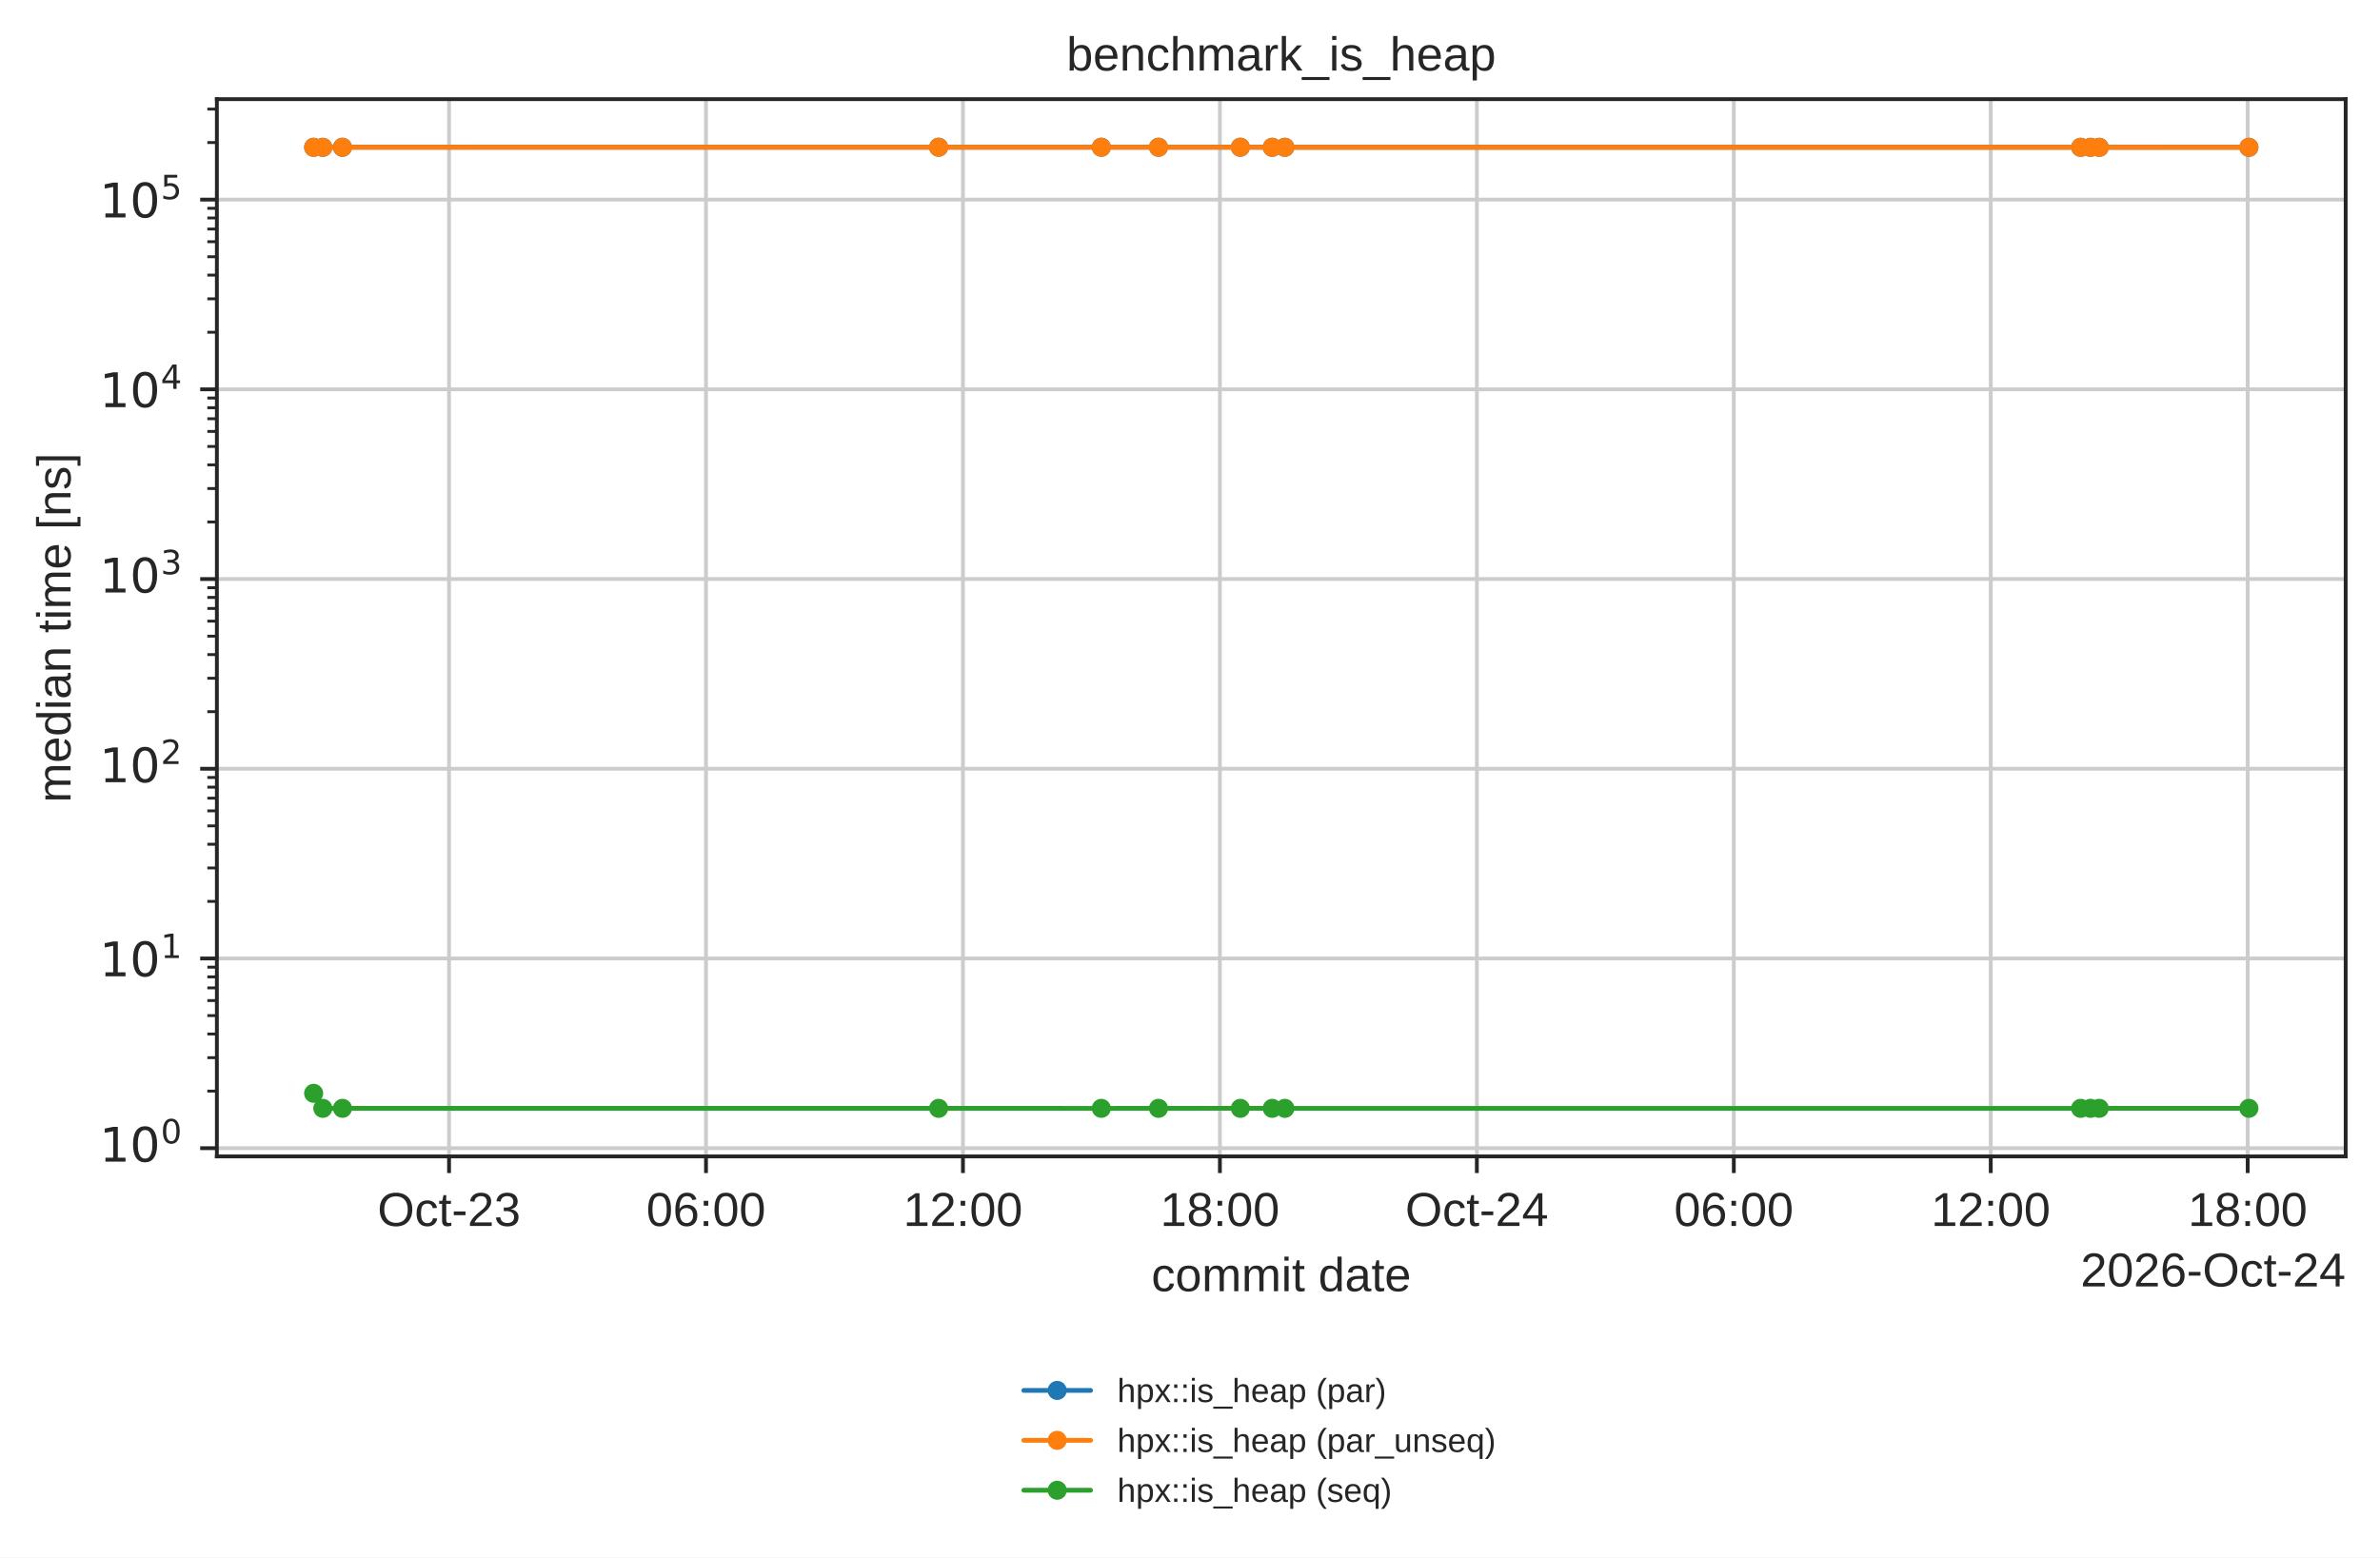
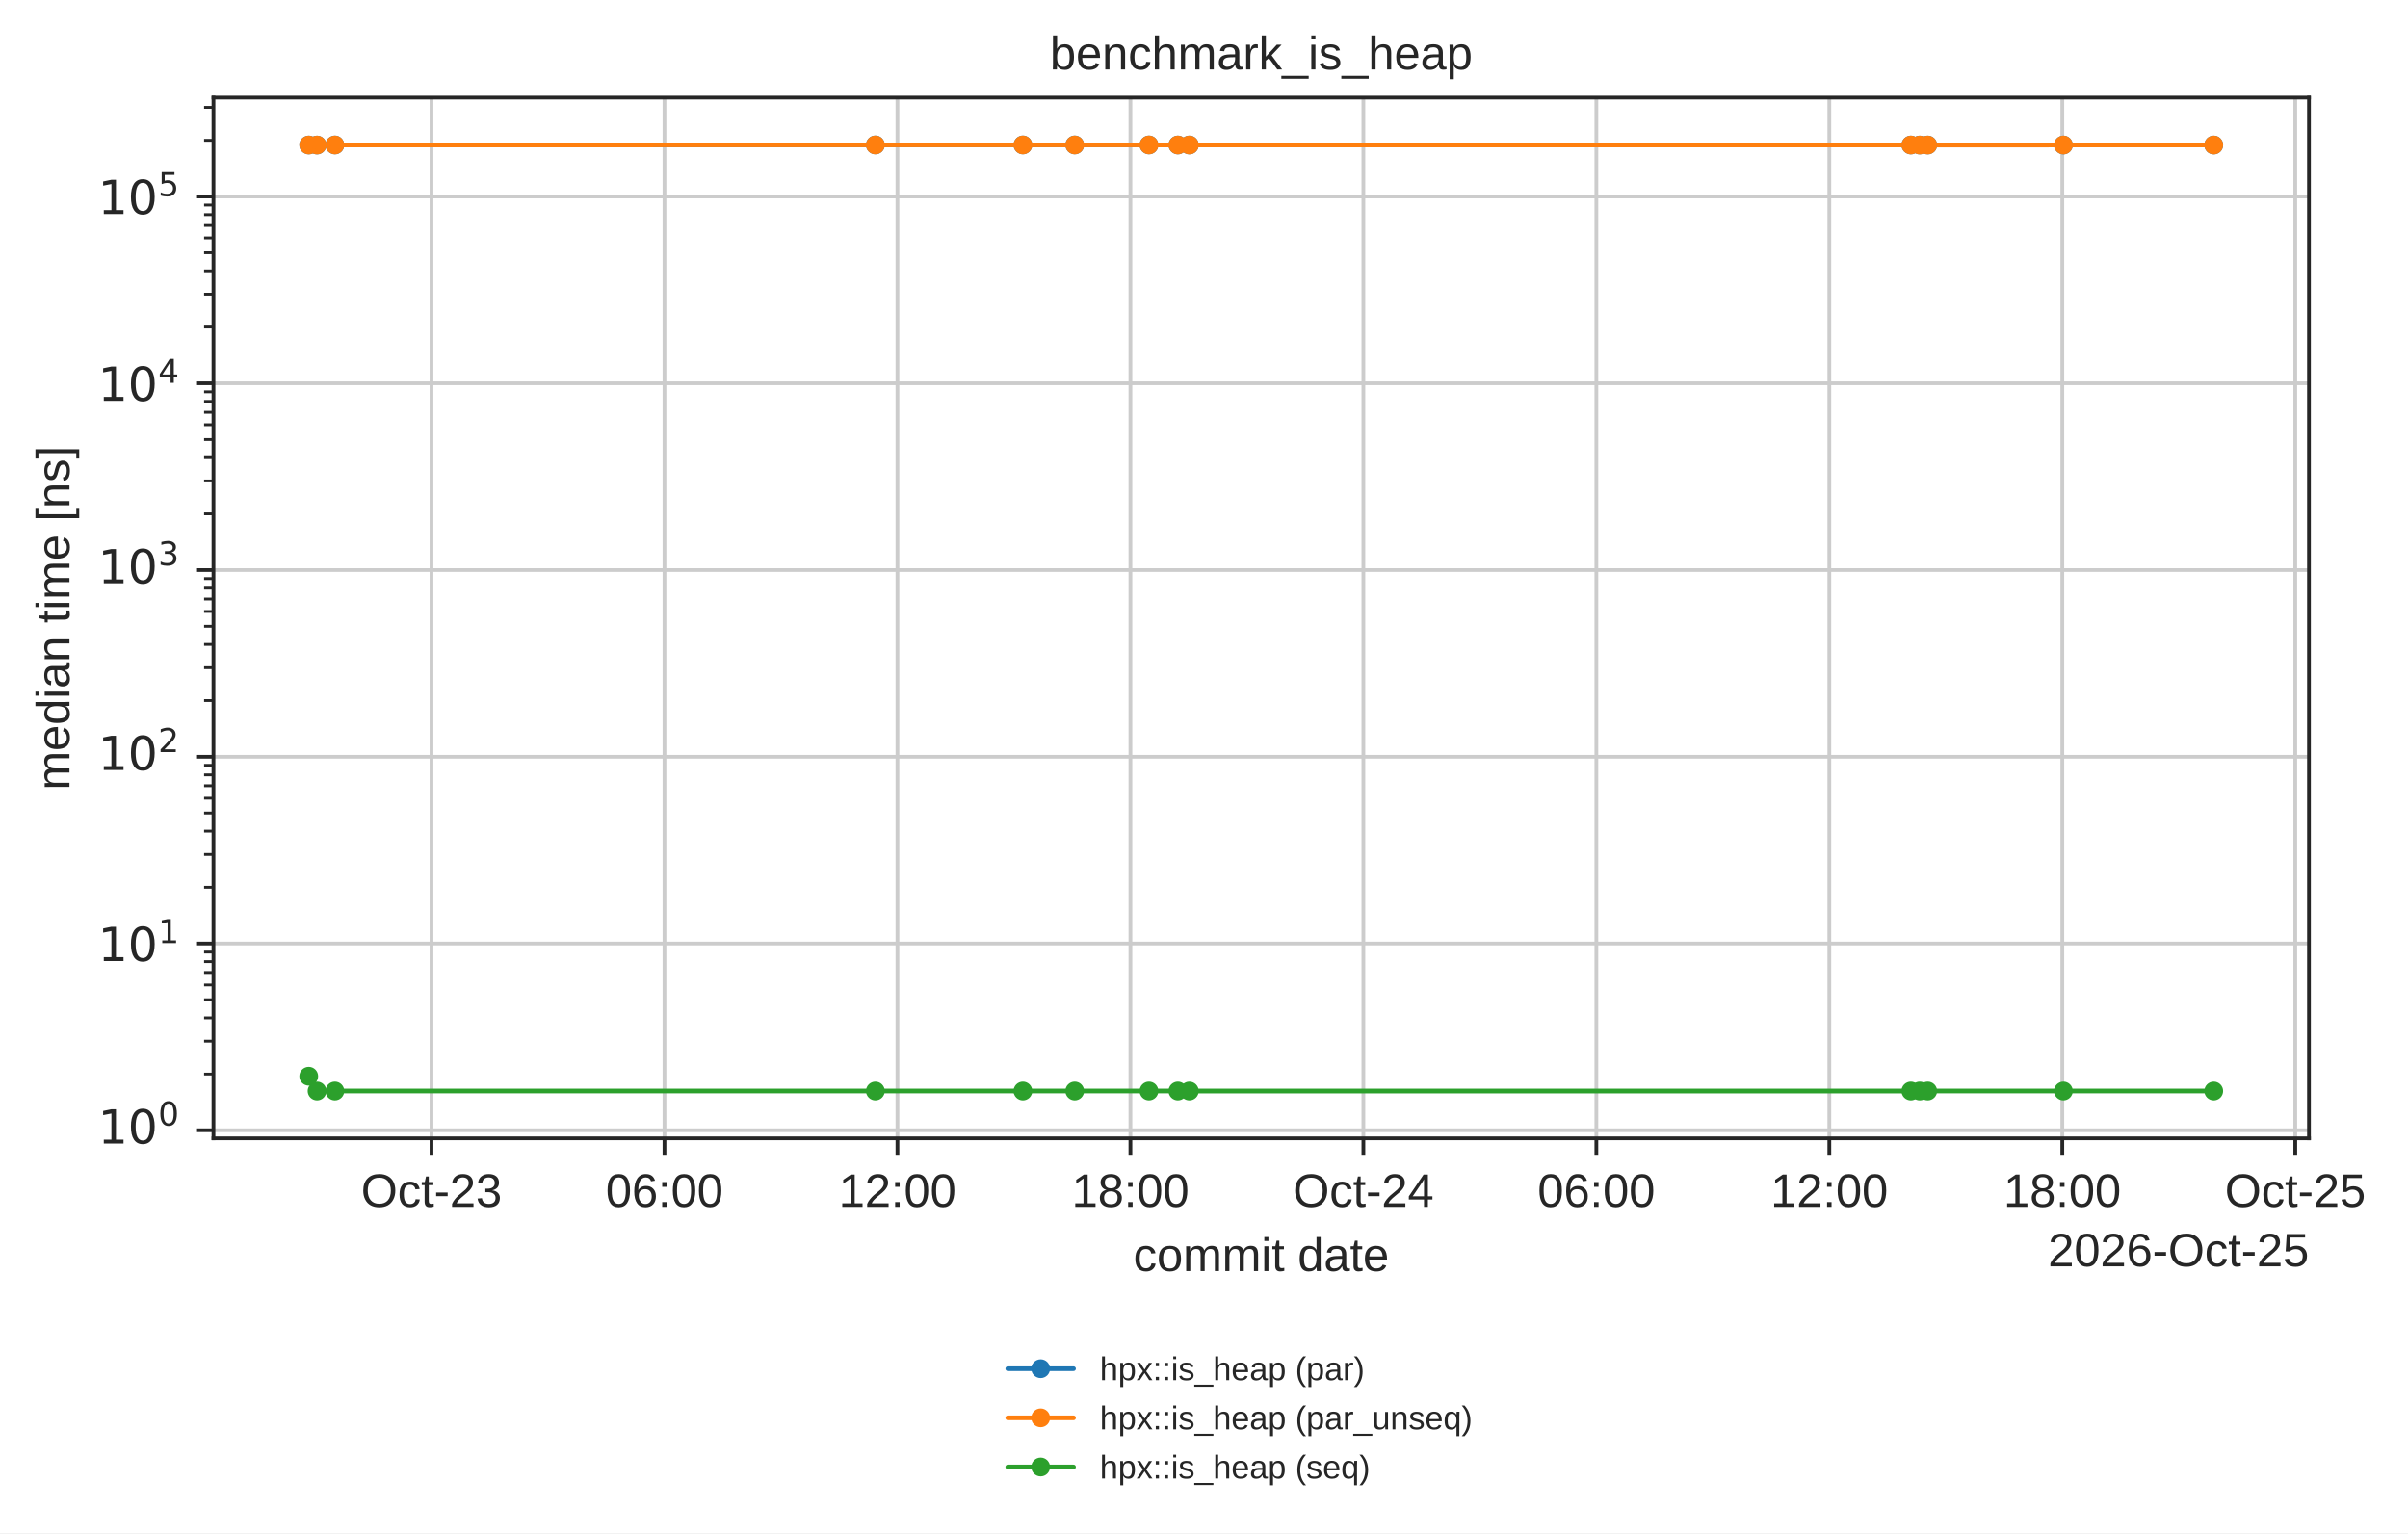
- <svg xmlns="http://www.w3.org/2000/svg" xmlns:xlink="http://www.w3.org/1999/xlink" width="499.078pt" height="326.683pt" viewBox="0 0 499.078 326.683" version="1.1">
+ <svg xmlns="http://www.w3.org/2000/svg" xmlns:xlink="http://www.w3.org/1999/xlink" width="512.972pt" height="326.683pt" viewBox="0 0 512.972 326.683" version="1.1">
  <defs>
    <style type="text/css">*{stroke-linejoin: round; stroke-linecap: butt}</style>
  </defs>
  <g id="figure_1">
    <g id="patch_1">
-       <path d="M 0 326.683  L 499.078 326.683  L 499.078 0  L 0 0  z " style="fill: #ffffff" />
+       <path d="M 0 326.683  L 512.972 326.683  L 512.972 0  L 0 0  z " style="fill: #ffffff" />
    </g>
    <g id="axes_1">
      <g id="patch_2">
        <path d="M 45.478 242.558  L 491.878 242.558  L 491.878 20.798  L 45.478 20.798  z " style="fill: #ffffff" />
      </g>
      <g id="matplotlib.axis_1">
        <g id="xtick_1">
          <g id="line2d_1">
-             <path d="M 94.164 242.558  L 94.164 20.798  " clip-path="url(#p14b508ad5d)" style="fill: none; stroke: #cccccc; stroke-width: 0.8; stroke-linecap: round" />
+             <path d="M 91.923 242.558  L 91.923 20.798  " clip-path="url(#p14b508ad5d)" style="fill: none; stroke: #cccccc; stroke-width: 0.8; stroke-linecap: round" />
          </g>
          <g id="line2d_2">
            <defs>
              <path id="mdfc5214045" d="M 0 0  L 0 3.5  " style="stroke: #262626; stroke-width: 0.8" />
            </defs>
            <g>
-               <use xlink:href="#mdfc5214045" x="94.164" y="242.558" style="fill: #262626; stroke: #262626; stroke-width: 0.8" />
+               <use xlink:href="#mdfc5214045" x="91.923" y="242.558" style="fill: #262626; stroke: #262626; stroke-width: 0.8" />
            </g>
          </g>
          <g id="text_1">
-             <text style="fill: #262626; font: 10px 'Arial', 'DejaVu Sans', 'Liberation Sans', 'Bitstream Vera Sans', sans-serif; text-anchor: middle" x="94.164" y="257.157" transform="rotate(-0 94.16413 257.1569)">Oct-23</text>
+             <text style="fill: #262626; font: 10px 'Arial', 'DejaVu Sans', 'Liberation Sans', 'Bitstream Vera Sans', sans-serif; text-anchor: middle" x="91.923" y="257.157" transform="rotate(-0 91.92335 257.1569)">Oct-23</text>
          </g>
        </g>
        <g id="xtick_2">
          <g id="line2d_3">
-             <path d="M 148.046 242.558  L 148.046 20.798  " clip-path="url(#p14b508ad5d)" style="fill: none; stroke: #cccccc; stroke-width: 0.8; stroke-linecap: round" />
+             <path d="M 141.553 242.558  L 141.553 20.798  " clip-path="url(#p14b508ad5d)" style="fill: none; stroke: #cccccc; stroke-width: 0.8; stroke-linecap: round" />
          </g>
          <g id="line2d_4">
            <g>
-               <use xlink:href="#mdfc5214045" x="148.046" y="242.558" style="fill: #262626; stroke: #262626; stroke-width: 0.8" />
+               <use xlink:href="#mdfc5214045" x="141.553" y="242.558" style="fill: #262626; stroke: #262626; stroke-width: 0.8" />
            </g>
          </g>
          <g id="text_2">
-             <text style="fill: #262626; font: 10px 'Arial', 'DejaVu Sans', 'Liberation Sans', 'Bitstream Vera Sans', sans-serif; text-anchor: middle" x="148.046" y="257.157" transform="rotate(-0 148.0457 257.1569)">06:00</text>
+             <text style="fill: #262626; font: 10px 'Arial', 'DejaVu Sans', 'Liberation Sans', 'Bitstream Vera Sans', sans-serif; text-anchor: middle" x="141.553" y="257.157" transform="rotate(-0 141.5529 257.1569)">06:00</text>
          </g>
        </g>
        <g id="xtick_3">
          <g id="line2d_5">
-             <path d="M 201.927 242.558  L 201.927 20.798  " clip-path="url(#p14b508ad5d)" style="fill: none; stroke: #cccccc; stroke-width: 0.8; stroke-linecap: round" />
+             <path d="M 191.182 242.558  L 191.182 20.798  " clip-path="url(#p14b508ad5d)" style="fill: none; stroke: #cccccc; stroke-width: 0.8; stroke-linecap: round" />
          </g>
          <g id="line2d_6">
            <g>
-               <use xlink:href="#mdfc5214045" x="201.927" y="242.558" style="fill: #262626; stroke: #262626; stroke-width: 0.8" />
+               <use xlink:href="#mdfc5214045" x="191.182" y="242.558" style="fill: #262626; stroke: #262626; stroke-width: 0.8" />
            </g>
          </g>
          <g id="text_3">
-             <text style="fill: #262626; font: 10px 'Arial', 'DejaVu Sans', 'Liberation Sans', 'Bitstream Vera Sans', sans-serif; text-anchor: middle" x="201.927" y="257.157" transform="rotate(-0 201.9273 257.1569)">12:00</text>
+             <text style="fill: #262626; font: 10px 'Arial', 'DejaVu Sans', 'Liberation Sans', 'Bitstream Vera Sans', sans-serif; text-anchor: middle" x="191.182" y="257.157" transform="rotate(-0 191.1825 257.1569)">12:00</text>
          </g>
        </g>
        <g id="xtick_4">
          <g id="line2d_7">
-             <path d="M 255.809 242.558  L 255.809 20.798  " clip-path="url(#p14b508ad5d)" style="fill: none; stroke: #cccccc; stroke-width: 0.8; stroke-linecap: round" />
+             <path d="M 240.812 242.558  L 240.812 20.798  " clip-path="url(#p14b508ad5d)" style="fill: none; stroke: #cccccc; stroke-width: 0.8; stroke-linecap: round" />
          </g>
          <g id="line2d_8">
            <g>
-               <use xlink:href="#mdfc5214045" x="255.809" y="242.558" style="fill: #262626; stroke: #262626; stroke-width: 0.8" />
+               <use xlink:href="#mdfc5214045" x="240.812" y="242.558" style="fill: #262626; stroke: #262626; stroke-width: 0.8" />
            </g>
          </g>
          <g id="text_4">
-             <text style="fill: #262626; font: 10px 'Arial', 'DejaVu Sans', 'Liberation Sans', 'Bitstream Vera Sans', sans-serif; text-anchor: middle" x="255.809" y="257.157" transform="rotate(-0 255.8089 257.1569)">18:00</text>
+             <text style="fill: #262626; font: 10px 'Arial', 'DejaVu Sans', 'Liberation Sans', 'Bitstream Vera Sans', sans-serif; text-anchor: middle" x="240.812" y="257.157" transform="rotate(-0 240.812 257.1569)">18:00</text>
          </g>
        </g>
        <g id="xtick_5">
          <g id="line2d_9">
-             <path d="M 309.69 242.558  L 309.69 20.798  " clip-path="url(#p14b508ad5d)" style="fill: none; stroke: #cccccc; stroke-width: 0.8; stroke-linecap: round" />
+             <path d="M 290.442 242.558  L 290.442 20.798  " clip-path="url(#p14b508ad5d)" style="fill: none; stroke: #cccccc; stroke-width: 0.8; stroke-linecap: round" />
          </g>
          <g id="line2d_10">
            <g>
-               <use xlink:href="#mdfc5214045" x="309.69" y="242.558" style="fill: #262626; stroke: #262626; stroke-width: 0.8" />
+               <use xlink:href="#mdfc5214045" x="290.442" y="242.558" style="fill: #262626; stroke: #262626; stroke-width: 0.8" />
            </g>
          </g>
          <g id="text_5">
-             <text style="fill: #262626; font: 10px 'Arial', 'DejaVu Sans', 'Liberation Sans', 'Bitstream Vera Sans', sans-serif; text-anchor: middle" x="309.69" y="257.157" transform="rotate(-0 309.6905 257.1569)">Oct-24</text>
+             <text style="fill: #262626; font: 10px 'Arial', 'DejaVu Sans', 'Liberation Sans', 'Bitstream Vera Sans', sans-serif; text-anchor: middle" x="290.442" y="257.157" transform="rotate(-0 290.4416 257.1569)">Oct-24</text>
          </g>
        </g>
        <g id="xtick_6">
          <g id="line2d_11">
-             <path d="M 363.572 242.558  L 363.572 20.798  " clip-path="url(#p14b508ad5d)" style="fill: none; stroke: #cccccc; stroke-width: 0.8; stroke-linecap: round" />
+             <path d="M 340.071 242.558  L 340.071 20.798  " clip-path="url(#p14b508ad5d)" style="fill: none; stroke: #cccccc; stroke-width: 0.8; stroke-linecap: round" />
          </g>
          <g id="line2d_12">
            <g>
-               <use xlink:href="#mdfc5214045" x="363.572" y="242.558" style="fill: #262626; stroke: #262626; stroke-width: 0.8" />
+               <use xlink:href="#mdfc5214045" x="340.071" y="242.558" style="fill: #262626; stroke: #262626; stroke-width: 0.8" />
            </g>
          </g>
          <g id="text_6">
-             <text style="fill: #262626; font: 10px 'Arial', 'DejaVu Sans', 'Liberation Sans', 'Bitstream Vera Sans', sans-serif; text-anchor: middle" x="363.572" y="257.157" transform="rotate(-0 363.5721 257.1569)">06:00</text>
+             <text style="fill: #262626; font: 10px 'Arial', 'DejaVu Sans', 'Liberation Sans', 'Bitstream Vera Sans', sans-serif; text-anchor: middle" x="340.071" y="257.157" transform="rotate(-0 340.0712 257.1569)">06:00</text>
          </g>
        </g>
        <g id="xtick_7">
          <g id="line2d_13">
-             <path d="M 417.454 242.558  L 417.454 20.798  " clip-path="url(#p14b508ad5d)" style="fill: none; stroke: #cccccc; stroke-width: 0.8; stroke-linecap: round" />
+             <path d="M 389.701 242.558  L 389.701 20.798  " clip-path="url(#p14b508ad5d)" style="fill: none; stroke: #cccccc; stroke-width: 0.8; stroke-linecap: round" />
          </g>
          <g id="line2d_14">
            <g>
-               <use xlink:href="#mdfc5214045" x="417.454" y="242.558" style="fill: #262626; stroke: #262626; stroke-width: 0.8" />
+               <use xlink:href="#mdfc5214045" x="389.701" y="242.558" style="fill: #262626; stroke: #262626; stroke-width: 0.8" />
            </g>
          </g>
          <g id="text_7">
-             <text style="fill: #262626; font: 10px 'Arial', 'DejaVu Sans', 'Liberation Sans', 'Bitstream Vera Sans', sans-serif; text-anchor: middle" x="417.454" y="257.157" transform="rotate(-0 417.4537 257.1569)">12:00</text>
+             <text style="fill: #262626; font: 10px 'Arial', 'DejaVu Sans', 'Liberation Sans', 'Bitstream Vera Sans', sans-serif; text-anchor: middle" x="389.701" y="257.157" transform="rotate(-0 389.7007 257.1569)">12:00</text>
          </g>
        </g>
        <g id="xtick_8">
          <g id="line2d_15">
-             <path d="M 471.335 242.558  L 471.335 20.798  " clip-path="url(#p14b508ad5d)" style="fill: none; stroke: #cccccc; stroke-width: 0.8; stroke-linecap: round" />
+             <path d="M 439.33 242.558  L 439.33 20.798  " clip-path="url(#p14b508ad5d)" style="fill: none; stroke: #cccccc; stroke-width: 0.8; stroke-linecap: round" />
          </g>
          <g id="line2d_16">
            <g>
-               <use xlink:href="#mdfc5214045" x="471.335" y="242.558" style="fill: #262626; stroke: #262626; stroke-width: 0.8" />
+               <use xlink:href="#mdfc5214045" x="439.33" y="242.558" style="fill: #262626; stroke: #262626; stroke-width: 0.8" />
            </g>
          </g>
          <g id="text_8">
-             <text style="fill: #262626; font: 10px 'Arial', 'DejaVu Sans', 'Liberation Sans', 'Bitstream Vera Sans', sans-serif; text-anchor: middle" x="471.335" y="257.157" transform="rotate(-0 471.3353 257.1569)">18:00</text>
-           </g>
-         </g>
-         <g id="text_9">
+             <text style="fill: #262626; font: 10px 'Arial', 'DejaVu Sans', 'Liberation Sans', 'Bitstream Vera Sans', sans-serif; text-anchor: middle" x="439.33" y="257.157" transform="rotate(-0 439.3303 257.1569)">18:00</text>
+           </g>
+         </g>
+         <g id="xtick_9">
+           <g id="line2d_17">
+             <path d="M 488.96 242.558  L 488.96 20.798  " clip-path="url(#p14b508ad5d)" style="fill: none; stroke: #cccccc; stroke-width: 0.8; stroke-linecap: round" />
+           </g>
+           <g id="line2d_18">
+             <g>
+               <use xlink:href="#mdfc5214045" x="488.96" y="242.558" style="fill: #262626; stroke: #262626; stroke-width: 0.8" />
+             </g>
+           </g>
+           <g id="text_9">
+             <text style="fill: #262626; font: 10px 'Arial', 'DejaVu Sans', 'Liberation Sans', 'Bitstream Vera Sans', sans-serif; text-anchor: middle" x="488.96" y="257.157" transform="rotate(-0 488.9599 257.1569)">Oct-25</text>
+           </g>
+         </g>
+         <g id="text_10">
          <text style="fill: #262626; font: 10px 'Arial', 'DejaVu Sans', 'Liberation Sans', 'Bitstream Vera Sans', sans-serif; text-anchor: middle" x="268.678" y="270.835" transform="rotate(-0 268.6781 270.835)">commit date</text>
        </g>
-         <g id="text_10">
-           <text style="fill: #262626; font: 10px 'Arial', 'DejaVu Sans', 'Liberation Sans', 'Bitstream Vera Sans', sans-serif; text-anchor: end" x="491.878" y="269.835" transform="rotate(-0 491.8781 269.835)">2026-Oct-24</text>
+         <g id="text_11">
+           <text style="fill: #262626; font: 10px 'Arial', 'DejaVu Sans', 'Liberation Sans', 'Bitstream Vera Sans', sans-serif; text-anchor: end" x="491.878" y="269.835" transform="rotate(-0 491.8781 269.835)">2026-Oct-25</text>
        </g>
      </g>
      <g id="matplotlib.axis_2">
        <g id="ytick_1">
-           <g id="line2d_17">
+           <g id="line2d_19">
            <path d="M 45.478 240.839  L 491.878 240.839  " clip-path="url(#p14b508ad5d)" style="fill: none; stroke: #cccccc; stroke-width: 0.8; stroke-linecap: round" />
          </g>
-           <g id="line2d_18">
+           <g id="line2d_20">
            <defs>
              <path id="m414165cd4d" d="M 0 0  L -3.5 0  " style="stroke: #262626; stroke-width: 0.8" />
            </defs>
            <g>
              <use xlink:href="#m414165cd4d" x="45.478" y="240.839" style="fill: #262626; stroke: #262626; stroke-width: 0.8" />
            </g>
          </g>
-           <g id="text_11">
+           <g id="text_12">
            <g style="fill: #262626" transform="translate(20.87813 244.6379)">
              <text>
                <tspan style="font: 10px 'DejaVu Sans'" x="0 6.362" y="-0.977">10</tspan>
                <tspan style="font: 7px 'DejaVu Sans'" x="12.82" y="-4.805">0</tspan>
              </text>
            </g>
          </g>
        </g>
        <g id="ytick_2">
-           <g id="line2d_19">
+           <g id="line2d_21">
            <path d="M 45.478 201.045  L 491.878 201.045  " clip-path="url(#p14b508ad5d)" style="fill: none; stroke: #cccccc; stroke-width: 0.8; stroke-linecap: round" />
          </g>
-           <g id="line2d_20">
+           <g id="line2d_22">
            <g>
              <use xlink:href="#m414165cd4d" x="45.478" y="201.045" style="fill: #262626; stroke: #262626; stroke-width: 0.8" />
            </g>
          </g>
-           <g id="text_12">
+           <g id="text_13">
            <g style="fill: #262626" transform="translate(20.87813 204.8446)">
              <text>
                <tspan style="font: 10px 'DejaVu Sans'" x="0 6.362" y="-0.064">10</tspan>
                <tspan style="font: 7px 'DejaVu Sans'" x="12.82" y="-3.892">1</tspan>
              </text>
            </g>
          </g>
        </g>
        <g id="ytick_3">
-           <g id="line2d_21">
+           <g id="line2d_23">
            <path d="M 45.478 161.252  L 491.878 161.252  " clip-path="url(#p14b508ad5d)" style="fill: none; stroke: #cccccc; stroke-width: 0.8; stroke-linecap: round" />
          </g>
-           <g id="line2d_22">
+           <g id="line2d_24">
            <g>
              <use xlink:href="#m414165cd4d" x="45.478" y="161.252" style="fill: #262626; stroke: #262626; stroke-width: 0.8" />
            </g>
          </g>
-           <g id="text_13">
+           <g id="text_14">
            <g style="fill: #262626" transform="translate(20.87813 165.0512)">
              <text>
                <tspan style="font: 10px 'DejaVu Sans'" x="0 6.362" y="-0.977">10</tspan>
                <tspan style="font: 7px 'DejaVu Sans'" x="12.82" y="-4.805">2</tspan>
              </text>
            </g>
          </g>
        </g>
        <g id="ytick_4">
-           <g id="line2d_23">
+           <g id="line2d_25">
            <path d="M 45.478 121.459  L 491.878 121.459  " clip-path="url(#p14b508ad5d)" style="fill: none; stroke: #cccccc; stroke-width: 0.8; stroke-linecap: round" />
          </g>
-           <g id="line2d_24">
+           <g id="line2d_26">
            <g>
              <use xlink:href="#m414165cd4d" x="45.478" y="121.459" style="fill: #262626; stroke: #262626; stroke-width: 0.8" />
            </g>
          </g>
-           <g id="text_14">
+           <g id="text_15">
            <g style="fill: #262626" transform="translate(20.87813 125.2578)">
              <text>
                <tspan style="font: 10px 'DejaVu Sans'" x="0 6.362" y="-0.977">10</tspan>
                <tspan style="font: 7px 'DejaVu Sans'" x="12.82" y="-4.805">3</tspan>
              </text>
            </g>
          </g>
        </g>
        <g id="ytick_5">
-           <g id="line2d_25">
+           <g id="line2d_27">
            <path d="M 45.478 81.665  L 491.878 81.665  " clip-path="url(#p14b508ad5d)" style="fill: none; stroke: #cccccc; stroke-width: 0.8; stroke-linecap: round" />
          </g>
-           <g id="line2d_26">
+           <g id="line2d_28">
            <g>
              <use xlink:href="#m414165cd4d" x="45.478" y="81.665" style="fill: #262626; stroke: #262626; stroke-width: 0.8" />
            </g>
          </g>
-           <g id="text_15">
+           <g id="text_16">
            <g style="fill: #262626" transform="translate(20.87813 85.46438)">
              <text>
                <tspan style="font: 10px 'DejaVu Sans'" x="0 6.362" y="-0.064">10</tspan>
                <tspan style="font: 7px 'DejaVu Sans'" x="12.82" y="-3.892">4</tspan>
              </text>
            </g>
          </g>
        </g>
        <g id="ytick_6">
-           <g id="line2d_27">
+           <g id="line2d_29">
            <path d="M 45.478 41.872  L 491.878 41.872  " clip-path="url(#p14b508ad5d)" style="fill: none; stroke: #cccccc; stroke-width: 0.8; stroke-linecap: round" />
          </g>
-           <g id="line2d_28">
+           <g id="line2d_30">
            <g>
              <use xlink:href="#m414165cd4d" x="45.478" y="41.872" style="fill: #262626; stroke: #262626; stroke-width: 0.8" />
            </g>
          </g>
-           <g id="text_16">
+           <g id="text_17">
            <g style="fill: #262626" transform="translate(20.87813 45.67098)">
              <text>
                <tspan style="font: 10px 'DejaVu Sans'" x="0 6.362" y="-0.064">10</tspan>
                <tspan style="font: 7px 'DejaVu Sans'" x="12.82" y="-3.892">5</tspan>
              </text>
            </g>
          </g>
        </g>
        <g id="ytick_7">
-           <g id="line2d_29">
+           <g id="line2d_31">
            <defs>
              <path id="m2f13129b0c" d="M 0 0  L -2 0  " style="stroke: #262626; stroke-width: 0.6" />
            </defs>
            <g>
              <use xlink:href="#m2f13129b0c" x="45.478" y="228.86" style="fill: #262626; stroke: #262626; stroke-width: 0.6" />
            </g>
          </g>
        </g>
        <g id="ytick_8">
-           <g id="line2d_30">
+           <g id="line2d_32">
            <g>
              <use xlink:href="#m2f13129b0c" x="45.478" y="221.852" style="fill: #262626; stroke: #262626; stroke-width: 0.6" />
            </g>
          </g>
        </g>
        <g id="ytick_9">
-           <g id="line2d_31">
+           <g id="line2d_33">
            <g>
              <use xlink:href="#m2f13129b0c" x="45.478" y="216.881" style="fill: #262626; stroke: #262626; stroke-width: 0.6" />
            </g>
          </g>
        </g>
        <g id="ytick_10">
-           <g id="line2d_32">
+           <g id="line2d_34">
            <g>
              <use xlink:href="#m2f13129b0c" x="45.478" y="213.024" style="fill: #262626; stroke: #262626; stroke-width: 0.6" />
            </g>
          </g>
        </g>
        <g id="ytick_11">
-           <g id="line2d_33">
+           <g id="line2d_35">
            <g>
              <use xlink:href="#m2f13129b0c" x="45.478" y="209.873" style="fill: #262626; stroke: #262626; stroke-width: 0.6" />
            </g>
          </g>
        </g>
        <g id="ytick_12">
-           <g id="line2d_34">
+           <g id="line2d_36">
            <g>
              <use xlink:href="#m2f13129b0c" x="45.478" y="207.209" style="fill: #262626; stroke: #262626; stroke-width: 0.6" />
            </g>
          </g>
        </g>
        <g id="ytick_13">
-           <g id="line2d_35">
+           <g id="line2d_37">
            <g>
              <use xlink:href="#m2f13129b0c" x="45.478" y="204.902" style="fill: #262626; stroke: #262626; stroke-width: 0.6" />
            </g>
          </g>
        </g>
        <g id="ytick_14">
-           <g id="line2d_36">
+           <g id="line2d_38">
            <g>
              <use xlink:href="#m2f13129b0c" x="45.478" y="202.866" style="fill: #262626; stroke: #262626; stroke-width: 0.6" />
            </g>
          </g>
        </g>
        <g id="ytick_15">
-           <g id="line2d_37">
+           <g id="line2d_39">
            <g>
              <use xlink:href="#m2f13129b0c" x="45.478" y="189.066" style="fill: #262626; stroke: #262626; stroke-width: 0.6" />
            </g>
          </g>
        </g>
        <g id="ytick_16">
-           <g id="line2d_38">
+           <g id="line2d_40">
            <g>
              <use xlink:href="#m2f13129b0c" x="45.478" y="182.059" style="fill: #262626; stroke: #262626; stroke-width: 0.6" />
            </g>
          </g>
        </g>
        <g id="ytick_17">
-           <g id="line2d_39">
+           <g id="line2d_41">
            <g>
              <use xlink:href="#m2f13129b0c" x="45.478" y="177.087" style="fill: #262626; stroke: #262626; stroke-width: 0.6" />
            </g>
          </g>
        </g>
        <g id="ytick_18">
-           <g id="line2d_40">
+           <g id="line2d_42">
            <g>
              <use xlink:href="#m2f13129b0c" x="45.478" y="173.231" style="fill: #262626; stroke: #262626; stroke-width: 0.6" />
            </g>
          </g>
        </g>
        <g id="ytick_19">
-           <g id="line2d_41">
+           <g id="line2d_43">
            <g>
              <use xlink:href="#m2f13129b0c" x="45.478" y="170.08" style="fill: #262626; stroke: #262626; stroke-width: 0.6" />
            </g>
          </g>
        </g>
        <g id="ytick_20">
-           <g id="line2d_42">
+           <g id="line2d_44">
            <g>
              <use xlink:href="#m2f13129b0c" x="45.478" y="167.416" style="fill: #262626; stroke: #262626; stroke-width: 0.6" />
            </g>
          </g>
        </g>
        <g id="ytick_21">
-           <g id="line2d_43">
+           <g id="line2d_45">
            <g>
              <use xlink:href="#m2f13129b0c" x="45.478" y="165.108" style="fill: #262626; stroke: #262626; stroke-width: 0.6" />
            </g>
          </g>
        </g>
        <g id="ytick_22">
-           <g id="line2d_44">
+           <g id="line2d_46">
            <g>
              <use xlink:href="#m2f13129b0c" x="45.478" y="163.073" style="fill: #262626; stroke: #262626; stroke-width: 0.6" />
            </g>
          </g>
        </g>
        <g id="ytick_23">
-           <g id="line2d_45">
+           <g id="line2d_47">
            <g>
              <use xlink:href="#m2f13129b0c" x="45.478" y="149.273" style="fill: #262626; stroke: #262626; stroke-width: 0.6" />
            </g>
          </g>
        </g>
        <g id="ytick_24">
-           <g id="line2d_46">
+           <g id="line2d_48">
            <g>
              <use xlink:href="#m2f13129b0c" x="45.478" y="142.266" style="fill: #262626; stroke: #262626; stroke-width: 0.6" />
            </g>
          </g>
        </g>
        <g id="ytick_25">
-           <g id="line2d_47">
+           <g id="line2d_49">
            <g>
              <use xlink:href="#m2f13129b0c" x="45.478" y="137.294" style="fill: #262626; stroke: #262626; stroke-width: 0.6" />
            </g>
          </g>
        </g>
        <g id="ytick_26">
-           <g id="line2d_48">
+           <g id="line2d_50">
            <g>
              <use xlink:href="#m2f13129b0c" x="45.478" y="133.438" style="fill: #262626; stroke: #262626; stroke-width: 0.6" />
            </g>
          </g>
        </g>
        <g id="ytick_27">
-           <g id="line2d_49">
+           <g id="line2d_51">
            <g>
              <use xlink:href="#m2f13129b0c" x="45.478" y="130.287" style="fill: #262626; stroke: #262626; stroke-width: 0.6" />
            </g>
          </g>
        </g>
        <g id="ytick_28">
-           <g id="line2d_50">
+           <g id="line2d_52">
            <g>
              <use xlink:href="#m2f13129b0c" x="45.478" y="127.623" style="fill: #262626; stroke: #262626; stroke-width: 0.6" />
            </g>
          </g>
        </g>
        <g id="ytick_29">
-           <g id="line2d_51">
+           <g id="line2d_53">
            <g>
              <use xlink:href="#m2f13129b0c" x="45.478" y="125.315" style="fill: #262626; stroke: #262626; stroke-width: 0.6" />
            </g>
          </g>
        </g>
        <g id="ytick_30">
-           <g id="line2d_52">
+           <g id="line2d_54">
            <g>
              <use xlink:href="#m2f13129b0c" x="45.478" y="123.279" style="fill: #262626; stroke: #262626; stroke-width: 0.6" />
            </g>
          </g>
        </g>
        <g id="ytick_31">
-           <g id="line2d_53">
+           <g id="line2d_55">
            <g>
              <use xlink:href="#m2f13129b0c" x="45.478" y="109.48" style="fill: #262626; stroke: #262626; stroke-width: 0.6" />
            </g>
          </g>
        </g>
        <g id="ytick_32">
-           <g id="line2d_54">
+           <g id="line2d_56">
            <g>
              <use xlink:href="#m2f13129b0c" x="45.478" y="102.472" style="fill: #262626; stroke: #262626; stroke-width: 0.6" />
            </g>
          </g>
        </g>
        <g id="ytick_33">
-           <g id="line2d_55">
+           <g id="line2d_57">
            <g>
              <use xlink:href="#m2f13129b0c" x="45.478" y="97.501" style="fill: #262626; stroke: #262626; stroke-width: 0.6" />
            </g>
          </g>
        </g>
        <g id="ytick_34">
-           <g id="line2d_56">
+           <g id="line2d_58">
            <g>
              <use xlink:href="#m2f13129b0c" x="45.478" y="93.644" style="fill: #262626; stroke: #262626; stroke-width: 0.6" />
            </g>
          </g>
        </g>
        <g id="ytick_35">
-           <g id="line2d_57">
+           <g id="line2d_59">
            <g>
              <use xlink:href="#m2f13129b0c" x="45.478" y="90.493" style="fill: #262626; stroke: #262626; stroke-width: 0.6" />
            </g>
          </g>
        </g>
        <g id="ytick_36">
-           <g id="line2d_58">
+           <g id="line2d_60">
            <g>
              <use xlink:href="#m2f13129b0c" x="45.478" y="87.829" style="fill: #262626; stroke: #262626; stroke-width: 0.6" />
            </g>
          </g>
        </g>
        <g id="ytick_37">
-           <g id="line2d_59">
+           <g id="line2d_61">
            <g>
              <use xlink:href="#m2f13129b0c" x="45.478" y="85.522" style="fill: #262626; stroke: #262626; stroke-width: 0.6" />
            </g>
          </g>
        </g>
        <g id="ytick_38">
-           <g id="line2d_60">
+           <g id="line2d_62">
            <g>
              <use xlink:href="#m2f13129b0c" x="45.478" y="83.486" style="fill: #262626; stroke: #262626; stroke-width: 0.6" />
            </g>
          </g>
        </g>
        <g id="ytick_39">
-           <g id="line2d_61">
+           <g id="line2d_63">
            <g>
              <use xlink:href="#m2f13129b0c" x="45.478" y="69.686" style="fill: #262626; stroke: #262626; stroke-width: 0.6" />
            </g>
          </g>
        </g>
        <g id="ytick_40">
-           <g id="line2d_62">
+           <g id="line2d_64">
            <g>
              <use xlink:href="#m2f13129b0c" x="45.478" y="62.679" style="fill: #262626; stroke: #262626; stroke-width: 0.6" />
            </g>
          </g>
        </g>
        <g id="ytick_41">
-           <g id="line2d_63">
+           <g id="line2d_65">
            <g>
              <use xlink:href="#m2f13129b0c" x="45.478" y="57.707" style="fill: #262626; stroke: #262626; stroke-width: 0.6" />
            </g>
          </g>
        </g>
        <g id="ytick_42">
-           <g id="line2d_64">
+           <g id="line2d_66">
            <g>
              <use xlink:href="#m2f13129b0c" x="45.478" y="53.851" style="fill: #262626; stroke: #262626; stroke-width: 0.6" />
            </g>
          </g>
        </g>
        <g id="ytick_43">
-           <g id="line2d_65">
+           <g id="line2d_67">
            <g>
              <use xlink:href="#m2f13129b0c" x="45.478" y="50.7" style="fill: #262626; stroke: #262626; stroke-width: 0.6" />
            </g>
          </g>
        </g>
        <g id="ytick_44">
-           <g id="line2d_66">
+           <g id="line2d_68">
            <g>
              <use xlink:href="#m2f13129b0c" x="45.478" y="48.036" style="fill: #262626; stroke: #262626; stroke-width: 0.6" />
            </g>
          </g>
        </g>
        <g id="ytick_45">
-           <g id="line2d_67">
+           <g id="line2d_69">
            <g>
              <use xlink:href="#m2f13129b0c" x="45.478" y="45.728" style="fill: #262626; stroke: #262626; stroke-width: 0.6" />
            </g>
          </g>
        </g>
        <g id="ytick_46">
-           <g id="line2d_68">
+           <g id="line2d_70">
            <g>
              <use xlink:href="#m2f13129b0c" x="45.478" y="43.693" style="fill: #262626; stroke: #262626; stroke-width: 0.6" />
            </g>
          </g>
        </g>
        <g id="ytick_47">
-           <g id="line2d_69">
+           <g id="line2d_71">
            <g>
              <use xlink:href="#m2f13129b0c" x="45.478" y="29.893" style="fill: #262626; stroke: #262626; stroke-width: 0.6" />
            </g>
          </g>
        </g>
        <g id="ytick_48">
-           <g id="line2d_70">
+           <g id="line2d_72">
            <g>
              <use xlink:href="#m2f13129b0c" x="45.478" y="22.885" style="fill: #262626; stroke: #262626; stroke-width: 0.6" />
            </g>
          </g>
        </g>
-         <g id="text_17">
+         <g id="text_18">
          <text style="fill: #262626; font: 10px 'Arial', 'DejaVu Sans', 'Liberation Sans', 'Bitstream Vera Sans', sans-serif; text-anchor: middle" x="14.798" y="131.678" transform="rotate(-90 14.79844 131.6784)">median time [ns]</text>
        </g>
      </g>
-       <g id="line2d_71">
-         <path d="M 65.769 30.895  L 67.695 30.904  L 71.816 30.888  L 196.824 30.878  L 230.944 30.881  L 242.932 30.881  L 260.097 30.881  L 266.785 30.893  L 269.434 30.892  L 436.305 30.895  L 438.363 30.897  L 440.206 30.897  L 471.587 30.899  " clip-path="url(#p14b508ad5d)" style="fill: none; stroke: #1f77b4; stroke-linecap: round" />
+       <g id="line2d_73">
+         <path d="M 65.769 30.895  L 67.543 30.904  L 71.339 30.888  L 186.481 30.878  L 217.909 30.881  L 228.951 30.881  L 244.762 30.881  L 250.922 30.893  L 253.362 30.892  L 407.064 30.895  L 408.96 30.897  L 410.658 30.897  L 439.562 30.899  L 471.587 30.898  " clip-path="url(#p14b508ad5d)" style="fill: none; stroke: #1f77b4; stroke-linecap: round" />
        <defs>
          <path id="m20e5526daa" d="M 0 1.5  C 0.398 1.5 0.779 1.342 1.061 1.061  C 1.342 0.779 1.5 0.398 1.5 0  C 1.5 -0.398 1.342 -0.779 1.061 -1.061  C 0.779 -1.342 0.398 -1.5 0 -1.5  C -0.398 -1.5 -0.779 -1.342 -1.061 -1.061  C -1.342 -0.779 -1.5 -0.398 -1.5 0  C -1.5 0.398 -1.342 0.779 -1.061 1.061  C -0.779 1.342 -0.398 1.5 0 1.5  z " style="stroke: #1f77b4" />
        </defs>
        <g clip-path="url(#p14b508ad5d)">
          <use xlink:href="#m20e5526daa" x="65.769" y="30.895" style="fill: #1f77b4; stroke: #1f77b4" />
-           <use xlink:href="#m20e5526daa" x="67.695" y="30.904" style="fill: #1f77b4; stroke: #1f77b4" />
-           <use xlink:href="#m20e5526daa" x="71.816" y="30.888" style="fill: #1f77b4; stroke: #1f77b4" />
-           <use xlink:href="#m20e5526daa" x="196.824" y="30.878" style="fill: #1f77b4; stroke: #1f77b4" />
-           <use xlink:href="#m20e5526daa" x="230.944" y="30.881" style="fill: #1f77b4; stroke: #1f77b4" />
-           <use xlink:href="#m20e5526daa" x="242.932" y="30.881" style="fill: #1f77b4; stroke: #1f77b4" />
-           <use xlink:href="#m20e5526daa" x="260.097" y="30.881" style="fill: #1f77b4; stroke: #1f77b4" />
-           <use xlink:href="#m20e5526daa" x="266.785" y="30.893" style="fill: #1f77b4; stroke: #1f77b4" />
-           <use xlink:href="#m20e5526daa" x="269.434" y="30.892" style="fill: #1f77b4; stroke: #1f77b4" />
-           <use xlink:href="#m20e5526daa" x="436.305" y="30.895" style="fill: #1f77b4; stroke: #1f77b4" />
-           <use xlink:href="#m20e5526daa" x="438.363" y="30.897" style="fill: #1f77b4; stroke: #1f77b4" />
-           <use xlink:href="#m20e5526daa" x="440.206" y="30.897" style="fill: #1f77b4; stroke: #1f77b4" />
-           <use xlink:href="#m20e5526daa" x="471.587" y="30.899" style="fill: #1f77b4; stroke: #1f77b4" />
-         </g>
-       </g>
-       <g id="line2d_72">
-         <path d="M 65.769 30.9  L 67.695 30.903  L 71.816 30.89  L 196.824 30.885  L 230.944 30.886  L 242.932 30.887  L 260.097 30.884  L 266.785 30.894  L 269.434 30.897  L 436.305 30.898  L 438.363 30.906  L 440.206 30.904  L 471.587 30.9  " clip-path="url(#p14b508ad5d)" style="fill: none; stroke: #ff7f0e; stroke-linecap: round" />
+           <use xlink:href="#m20e5526daa" x="67.543" y="30.904" style="fill: #1f77b4; stroke: #1f77b4" />
+           <use xlink:href="#m20e5526daa" x="71.339" y="30.888" style="fill: #1f77b4; stroke: #1f77b4" />
+           <use xlink:href="#m20e5526daa" x="186.481" y="30.878" style="fill: #1f77b4; stroke: #1f77b4" />
+           <use xlink:href="#m20e5526daa" x="217.909" y="30.881" style="fill: #1f77b4; stroke: #1f77b4" />
+           <use xlink:href="#m20e5526daa" x="228.951" y="30.881" style="fill: #1f77b4; stroke: #1f77b4" />
+           <use xlink:href="#m20e5526daa" x="244.762" y="30.881" style="fill: #1f77b4; stroke: #1f77b4" />
+           <use xlink:href="#m20e5526daa" x="250.922" y="30.893" style="fill: #1f77b4; stroke: #1f77b4" />
+           <use xlink:href="#m20e5526daa" x="253.362" y="30.892" style="fill: #1f77b4; stroke: #1f77b4" />
+           <use xlink:href="#m20e5526daa" x="407.064" y="30.895" style="fill: #1f77b4; stroke: #1f77b4" />
+           <use xlink:href="#m20e5526daa" x="408.96" y="30.897" style="fill: #1f77b4; stroke: #1f77b4" />
+           <use xlink:href="#m20e5526daa" x="410.658" y="30.897" style="fill: #1f77b4; stroke: #1f77b4" />
+           <use xlink:href="#m20e5526daa" x="439.562" y="30.899" style="fill: #1f77b4; stroke: #1f77b4" />
+           <use xlink:href="#m20e5526daa" x="471.587" y="30.898" style="fill: #1f77b4; stroke: #1f77b4" />
+         </g>
+       </g>
+       <g id="line2d_74">
+         <path d="M 65.769 30.9  L 67.543 30.903  L 71.339 30.89  L 186.481 30.885  L 217.909 30.886  L 228.951 30.887  L 244.762 30.884  L 250.922 30.894  L 253.362 30.897  L 407.064 30.898  L 408.96 30.906  L 410.658 30.904  L 439.562 30.9  L 471.587 30.9  " clip-path="url(#p14b508ad5d)" style="fill: none; stroke: #ff7f0e; stroke-linecap: round" />
        <defs>
          <path id="m8123a8acb4" d="M 0 1.5  C 0.398 1.5 0.779 1.342 1.061 1.061  C 1.342 0.779 1.5 0.398 1.5 0  C 1.5 -0.398 1.342 -0.779 1.061 -1.061  C 0.779 -1.342 0.398 -1.5 0 -1.5  C -0.398 -1.5 -0.779 -1.342 -1.061 -1.061  C -1.342 -0.779 -1.5 -0.398 -1.5 0  C -1.5 0.398 -1.342 0.779 -1.061 1.061  C -0.779 1.342 -0.398 1.5 0 1.5  z " style="stroke: #ff7f0e" />
        </defs>
        <g clip-path="url(#p14b508ad5d)">
          <use xlink:href="#m8123a8acb4" x="65.769" y="30.9" style="fill: #ff7f0e; stroke: #ff7f0e" />
-           <use xlink:href="#m8123a8acb4" x="67.695" y="30.903" style="fill: #ff7f0e; stroke: #ff7f0e" />
-           <use xlink:href="#m8123a8acb4" x="71.816" y="30.89" style="fill: #ff7f0e; stroke: #ff7f0e" />
-           <use xlink:href="#m8123a8acb4" x="196.824" y="30.885" style="fill: #ff7f0e; stroke: #ff7f0e" />
-           <use xlink:href="#m8123a8acb4" x="230.944" y="30.886" style="fill: #ff7f0e; stroke: #ff7f0e" />
-           <use xlink:href="#m8123a8acb4" x="242.932" y="30.887" style="fill: #ff7f0e; stroke: #ff7f0e" />
-           <use xlink:href="#m8123a8acb4" x="260.097" y="30.884" style="fill: #ff7f0e; stroke: #ff7f0e" />
-           <use xlink:href="#m8123a8acb4" x="266.785" y="30.894" style="fill: #ff7f0e; stroke: #ff7f0e" />
-           <use xlink:href="#m8123a8acb4" x="269.434" y="30.897" style="fill: #ff7f0e; stroke: #ff7f0e" />
-           <use xlink:href="#m8123a8acb4" x="436.305" y="30.898" style="fill: #ff7f0e; stroke: #ff7f0e" />
-           <use xlink:href="#m8123a8acb4" x="438.363" y="30.906" style="fill: #ff7f0e; stroke: #ff7f0e" />
-           <use xlink:href="#m8123a8acb4" x="440.206" y="30.904" style="fill: #ff7f0e; stroke: #ff7f0e" />
+           <use xlink:href="#m8123a8acb4" x="67.543" y="30.903" style="fill: #ff7f0e; stroke: #ff7f0e" />
+           <use xlink:href="#m8123a8acb4" x="71.339" y="30.89" style="fill: #ff7f0e; stroke: #ff7f0e" />
+           <use xlink:href="#m8123a8acb4" x="186.481" y="30.885" style="fill: #ff7f0e; stroke: #ff7f0e" />
+           <use xlink:href="#m8123a8acb4" x="217.909" y="30.886" style="fill: #ff7f0e; stroke: #ff7f0e" />
+           <use xlink:href="#m8123a8acb4" x="228.951" y="30.887" style="fill: #ff7f0e; stroke: #ff7f0e" />
+           <use xlink:href="#m8123a8acb4" x="244.762" y="30.884" style="fill: #ff7f0e; stroke: #ff7f0e" />
+           <use xlink:href="#m8123a8acb4" x="250.922" y="30.894" style="fill: #ff7f0e; stroke: #ff7f0e" />
+           <use xlink:href="#m8123a8acb4" x="253.362" y="30.897" style="fill: #ff7f0e; stroke: #ff7f0e" />
+           <use xlink:href="#m8123a8acb4" x="407.064" y="30.898" style="fill: #ff7f0e; stroke: #ff7f0e" />
+           <use xlink:href="#m8123a8acb4" x="408.96" y="30.906" style="fill: #ff7f0e; stroke: #ff7f0e" />
+           <use xlink:href="#m8123a8acb4" x="410.658" y="30.904" style="fill: #ff7f0e; stroke: #ff7f0e" />
+           <use xlink:href="#m8123a8acb4" x="439.562" y="30.9" style="fill: #ff7f0e; stroke: #ff7f0e" />
          <use xlink:href="#m8123a8acb4" x="471.587" y="30.9" style="fill: #ff7f0e; stroke: #ff7f0e" />
        </g>
      </g>
-       <g id="line2d_73">
-         <path d="M 65.769 229.326  L 67.695 232.478  L 71.816 232.477  L 196.824 232.477  L 230.944 232.478  L 242.932 232.477  L 260.097 232.476  L 266.785 232.477  L 269.434 232.478  L 436.305 232.478  L 438.363 232.476  L 440.206 232.475  L 471.587 232.475  " clip-path="url(#p14b508ad5d)" style="fill: none; stroke: #2ca02c; stroke-linecap: round" />
+       <g id="line2d_75">
+         <path d="M 65.769 229.326  L 67.543 232.478  L 71.339 232.477  L 186.481 232.477  L 217.909 232.478  L 228.951 232.477  L 244.762 232.476  L 250.922 232.477  L 253.362 232.478  L 407.064 232.478  L 408.96 232.476  L 410.658 232.475  L 439.562 232.475  L 471.587 232.476  " clip-path="url(#p14b508ad5d)" style="fill: none; stroke: #2ca02c; stroke-linecap: round" />
        <defs>
          <path id="mc7b11249e2" d="M 0 1.5  C 0.398 1.5 0.779 1.342 1.061 1.061  C 1.342 0.779 1.5 0.398 1.5 0  C 1.5 -0.398 1.342 -0.779 1.061 -1.061  C 0.779 -1.342 0.398 -1.5 0 -1.5  C -0.398 -1.5 -0.779 -1.342 -1.061 -1.061  C -1.342 -0.779 -1.5 -0.398 -1.5 0  C -1.5 0.398 -1.342 0.779 -1.061 1.061  C -0.779 1.342 -0.398 1.5 0 1.5  z " style="stroke: #2ca02c" />
        </defs>
        <g clip-path="url(#p14b508ad5d)">
          <use xlink:href="#mc7b11249e2" x="65.769" y="229.326" style="fill: #2ca02c; stroke: #2ca02c" />
-           <use xlink:href="#mc7b11249e2" x="67.695" y="232.478" style="fill: #2ca02c; stroke: #2ca02c" />
-           <use xlink:href="#mc7b11249e2" x="71.816" y="232.477" style="fill: #2ca02c; stroke: #2ca02c" />
-           <use xlink:href="#mc7b11249e2" x="196.824" y="232.477" style="fill: #2ca02c; stroke: #2ca02c" />
-           <use xlink:href="#mc7b11249e2" x="230.944" y="232.478" style="fill: #2ca02c; stroke: #2ca02c" />
-           <use xlink:href="#mc7b11249e2" x="242.932" y="232.477" style="fill: #2ca02c; stroke: #2ca02c" />
-           <use xlink:href="#mc7b11249e2" x="260.097" y="232.476" style="fill: #2ca02c; stroke: #2ca02c" />
-           <use xlink:href="#mc7b11249e2" x="266.785" y="232.477" style="fill: #2ca02c; stroke: #2ca02c" />
-           <use xlink:href="#mc7b11249e2" x="269.434" y="232.478" style="fill: #2ca02c; stroke: #2ca02c" />
-           <use xlink:href="#mc7b11249e2" x="436.305" y="232.478" style="fill: #2ca02c; stroke: #2ca02c" />
-           <use xlink:href="#mc7b11249e2" x="438.363" y="232.476" style="fill: #2ca02c; stroke: #2ca02c" />
-           <use xlink:href="#mc7b11249e2" x="440.206" y="232.475" style="fill: #2ca02c; stroke: #2ca02c" />
-           <use xlink:href="#mc7b11249e2" x="471.587" y="232.475" style="fill: #2ca02c; stroke: #2ca02c" />
+           <use xlink:href="#mc7b11249e2" x="67.543" y="232.478" style="fill: #2ca02c; stroke: #2ca02c" />
+           <use xlink:href="#mc7b11249e2" x="71.339" y="232.477" style="fill: #2ca02c; stroke: #2ca02c" />
+           <use xlink:href="#mc7b11249e2" x="186.481" y="232.477" style="fill: #2ca02c; stroke: #2ca02c" />
+           <use xlink:href="#mc7b11249e2" x="217.909" y="232.478" style="fill: #2ca02c; stroke: #2ca02c" />
+           <use xlink:href="#mc7b11249e2" x="228.951" y="232.477" style="fill: #2ca02c; stroke: #2ca02c" />
+           <use xlink:href="#mc7b11249e2" x="244.762" y="232.476" style="fill: #2ca02c; stroke: #2ca02c" />
+           <use xlink:href="#mc7b11249e2" x="250.922" y="232.477" style="fill: #2ca02c; stroke: #2ca02c" />
+           <use xlink:href="#mc7b11249e2" x="253.362" y="232.478" style="fill: #2ca02c; stroke: #2ca02c" />
+           <use xlink:href="#mc7b11249e2" x="407.064" y="232.478" style="fill: #2ca02c; stroke: #2ca02c" />
+           <use xlink:href="#mc7b11249e2" x="408.96" y="232.476" style="fill: #2ca02c; stroke: #2ca02c" />
+           <use xlink:href="#mc7b11249e2" x="410.658" y="232.475" style="fill: #2ca02c; stroke: #2ca02c" />
+           <use xlink:href="#mc7b11249e2" x="439.562" y="232.475" style="fill: #2ca02c; stroke: #2ca02c" />
+           <use xlink:href="#mc7b11249e2" x="471.587" y="232.476" style="fill: #2ca02c; stroke: #2ca02c" />
        </g>
      </g>
      <g id="patch_3">
        <path d="M 45.478 242.558  L 45.478 20.798  " style="fill: none; stroke: #262626; stroke-width: 0.8; stroke-linejoin: miter; stroke-linecap: square" />
      </g>
      <g id="patch_4">
        <path d="M 491.878 242.558  L 491.878 20.798  " style="fill: none; stroke: #262626; stroke-width: 0.8; stroke-linejoin: miter; stroke-linecap: square" />
      </g>
      <g id="patch_5">
        <path d="M 45.478 242.558  L 491.878 242.558  " style="fill: none; stroke: #262626; stroke-width: 0.8; stroke-linejoin: miter; stroke-linecap: square" />
      </g>
      <g id="patch_6">
        <path d="M 45.478 20.798  L 491.878 20.798  " style="fill: none; stroke: #262626; stroke-width: 0.8; stroke-linejoin: miter; stroke-linecap: square" />
      </g>
-       <g id="text_18">
+       <g id="text_19">
        <text style="fill: #262626; font: 10px 'Arial', 'DejaVu Sans', 'Liberation Sans', 'Bitstream Vera Sans', sans-serif; text-anchor: middle" x="268.678" y="14.798" transform="rotate(-0 268.6781 14.79844)">benchmark_is_heap</text>
      </g>
      <g id="legend_1">
-         <g id="line2d_74">
+         <g id="line2d_76">
          <path d="M 214.69 291.644  L 221.69 291.644  L 228.69 291.644  " style="fill: none; stroke: #1f77b4; stroke-linecap: round" />
          <g>
            <use xlink:href="#m20e5526daa" x="221.69" y="291.644" style="fill: #1f77b4; stroke: #1f77b4" />
          </g>
        </g>
-         <g id="text_19">
+         <g id="text_20">
          <text style="fill: #262626; font: 7px 'Arial', 'DejaVu Sans', 'Liberation Sans', 'Bitstream Vera Sans', sans-serif; text-anchor: start" x="234.29" y="294.094" transform="rotate(-0 234.2901 294.0941)">hpx::is_heap (par)</text>
        </g>
-         <g id="line2d_75">
+         <g id="line2d_77">
          <path d="M 214.69 302.114  L 221.69 302.114  L 228.69 302.114  " style="fill: none; stroke: #ff7f0e; stroke-linecap: round" />
          <g>
            <use xlink:href="#m8123a8acb4" x="221.69" y="302.114" style="fill: #ff7f0e; stroke: #ff7f0e" />
          </g>
        </g>
-         <g id="text_20">
+         <g id="text_21">
          <text style="fill: #262626; font: 7px 'Arial', 'DejaVu Sans', 'Liberation Sans', 'Bitstream Vera Sans', sans-serif; text-anchor: start" x="234.29" y="304.564" transform="rotate(-0 234.2901 304.5635)">hpx::is_heap (par_unseq)</text>
        </g>
-         <g id="line2d_76">
+         <g id="line2d_78">
          <path d="M 214.69 312.583  L 221.69 312.583  L 228.69 312.583  " style="fill: none; stroke: #2ca02c; stroke-linecap: round" />
          <g>
            <use xlink:href="#mc7b11249e2" x="221.69" y="312.583" style="fill: #2ca02c; stroke: #2ca02c" />
          </g>
        </g>
-         <g id="text_21">
+         <g id="text_22">
          <text style="fill: #262626; font: 7px 'Arial', 'DejaVu Sans', 'Liberation Sans', 'Bitstream Vera Sans', sans-serif; text-anchor: start" x="234.29" y="315.033" transform="rotate(-0 234.2901 315.0329)">hpx::is_heap (seq)</text>
        </g>
      </g>
    </g>
  </g>
  <defs>
    <clipPath id="p14b508ad5d">
      <rect x="45.478" y="20.798" width="446.4" height="221.76" />
    </clipPath>
  </defs>
</svg>
